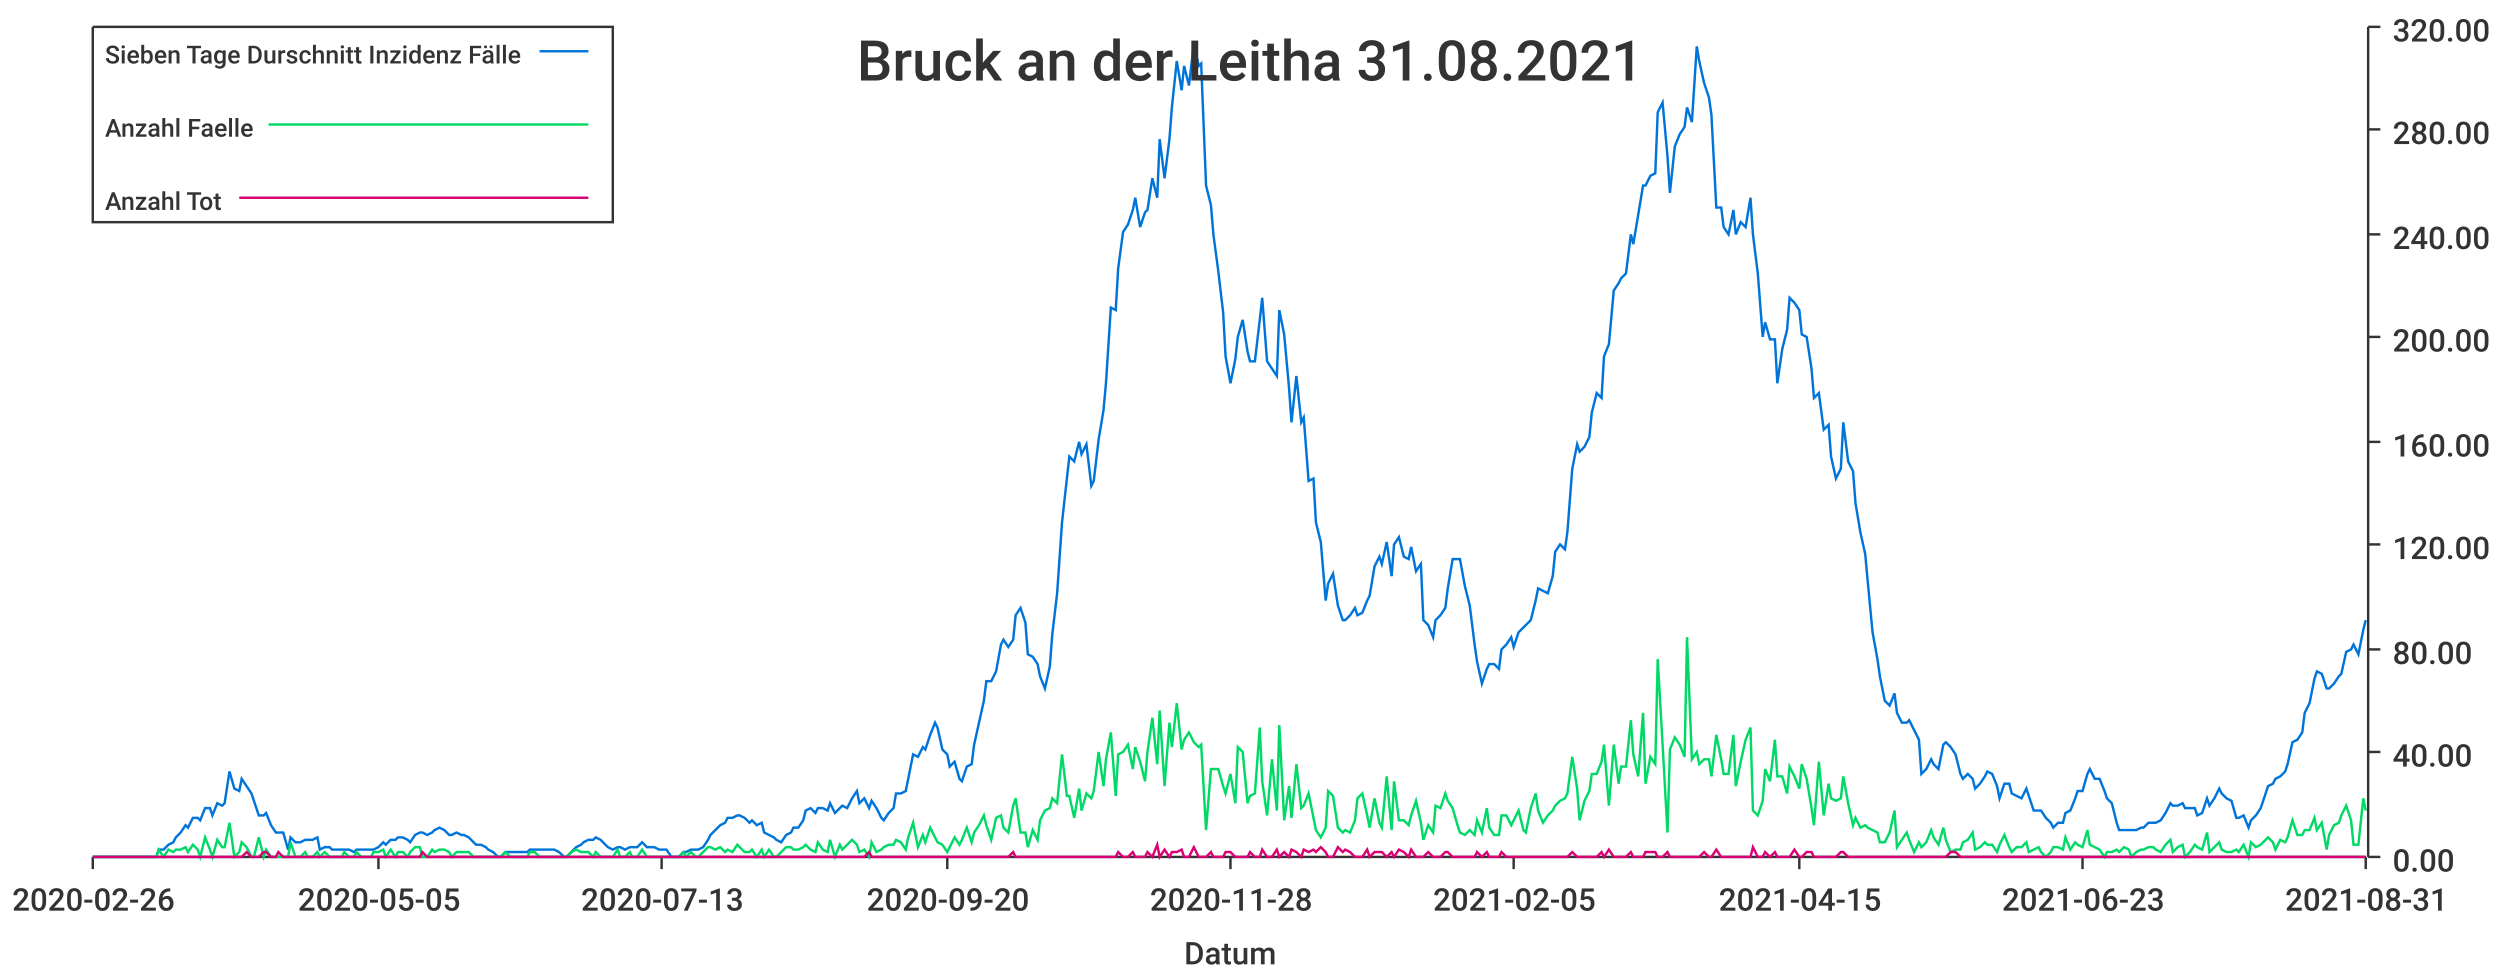
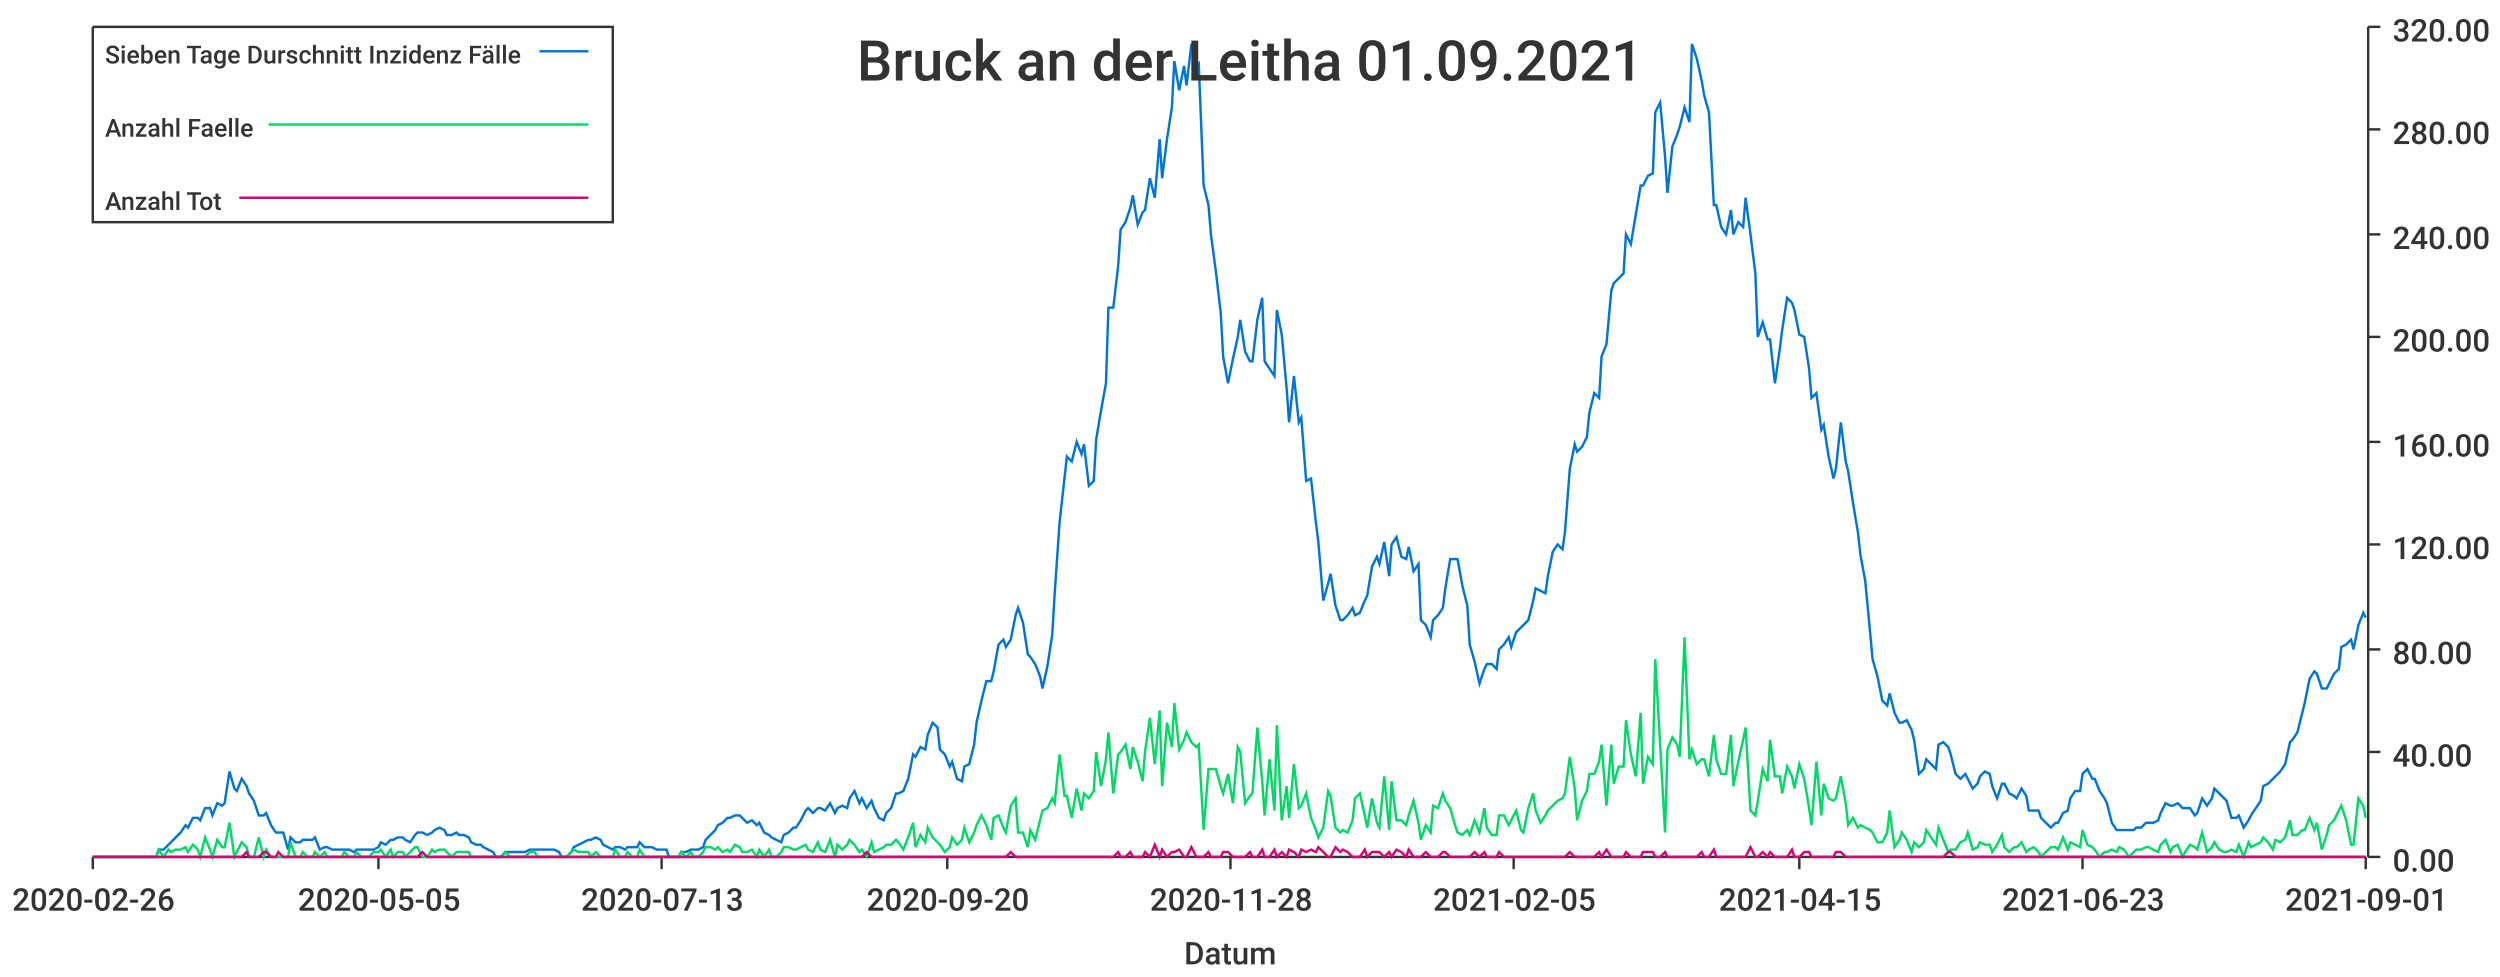
<svg xmlns="http://www.w3.org/2000/svg" width="1024" height="400">\n<path d="M 0 0 L 1024 0 L 1024 400 L 0 400 L 0 0" style="stroke-width:0;stroke:rgba(255,255,255,1.0);fill:rgba(255,255,255,1.0)" />
  <path d="M 38 11 L 969 11 L 969 351 L 38 351 L 38 11" style="stroke-width:0;stroke:rgba(255,255,255,1.0);fill:rgba(255,255,255,1.0)" />
  <path d="M 38 351 L 969 351" style="stroke-width:1;stroke:rgba(51,51,51,1.0);fill:none" />
  <path d="M 38 351 L 38 356" style="stroke-width:1;stroke:rgba(51,51,51,1.0);fill:none" />
  <text x="5" y="373" style="stroke-width:0;stroke:none;fill:rgba(51,51,51,1.0);font-size:12.8px;font-family:'Roboto Medium',sans-serif">2020-02-26</text>
  <path d="M 155 351 L 155 356" style="stroke-width:1;stroke:rgba(51,51,51,1.0);fill:none" />
  <text x="122" y="373" style="stroke-width:0;stroke:none;fill:rgba(51,51,51,1.0);font-size:12.8px;font-family:'Roboto Medium',sans-serif">2020-05-05</text>
  <path d="M 271 351 L 271 356" style="stroke-width:1;stroke:rgba(51,51,51,1.0);fill:none" />
  <text x="238" y="373" style="stroke-width:0;stroke:none;fill:rgba(51,51,51,1.0);font-size:12.8px;font-family:'Roboto Medium',sans-serif">2020-07-13</text>
  <path d="M 388 351 L 388 356" style="stroke-width:1;stroke:rgba(51,51,51,1.0);fill:none" />
  <text x="355" y="373" style="stroke-width:0;stroke:none;fill:rgba(51,51,51,1.0);font-size:12.8px;font-family:'Roboto Medium',sans-serif">2020-09-20</text>
  <path d="M 504 351 L 504 356" style="stroke-width:1;stroke:rgba(51,51,51,1.0);fill:none" />
  <text x="471" y="373" style="stroke-width:0;stroke:none;fill:rgba(51,51,51,1.0);font-size:12.8px;font-family:'Roboto Medium',sans-serif">2020-11-28</text>
  <path d="M 620 351 L 620 356" style="stroke-width:1;stroke:rgba(51,51,51,1.0);fill:none" />
  <text x="587" y="373" style="stroke-width:0;stroke:none;fill:rgba(51,51,51,1.0);font-size:12.8px;font-family:'Roboto Medium',sans-serif">2021-02-05</text>
  <path d="M 737 351 L 737 356" style="stroke-width:1;stroke:rgba(51,51,51,1.0);fill:none" />
  <text x="704" y="373" style="stroke-width:0;stroke:none;fill:rgba(51,51,51,1.0);font-size:12.8px;font-family:'Roboto Medium',sans-serif">2021-04-15</text>
  <path d="M 853 351 L 853 356" style="stroke-width:1;stroke:rgba(51,51,51,1.0);fill:none" />
  <text x="820" y="373" style="stroke-width:0;stroke:none;fill:rgba(51,51,51,1.0);font-size:12.8px;font-family:'Roboto Medium',sans-serif">2021-06-23</text>
  <path d="M 969 351 L 969 356" style="stroke-width:1;stroke:rgba(51,51,51,1.0);fill:none" />
-   <text x="936" y="373" style="stroke-width:0;stroke:none;fill:rgba(51,51,51,1.0);font-size:12.8px;font-family:'Roboto Medium',sans-serif">2021-08-31</text>
+   <text x="936" y="373" style="stroke-width:0;stroke:none;fill:rgba(51,51,51,1.0);font-size:12.8px;font-family:'Roboto Medium',sans-serif">2021-09-01</text>
  <text x="485" y="395" style="stroke-width:0;stroke:none;fill:rgba(51,51,51,1.0);font-size:12.8px;font-family:'Roboto Medium',sans-serif">Datum</text>
  <path d="M 970 351 L 970 11" style="stroke-width:1;stroke:rgba(51,51,51,1.0);fill:none" />
  <path d="M 970 351 L 975 351" style="stroke-width:1;stroke:rgba(51,51,51,1.0);fill:none" />
  <text x="980" y="357" style="stroke-width:0;stroke:none;fill:rgba(51,51,51,1.0);font-size:12.8px;font-family:'Roboto Medium',sans-serif">0.00</text>
  <path d="M 970 308 L 975 308" style="stroke-width:1;stroke:rgba(51,51,51,1.0);fill:none" />
  <text x="980" y="314" style="stroke-width:0;stroke:none;fill:rgba(51,51,51,1.0);font-size:12.8px;font-family:'Roboto Medium',sans-serif">40.00</text>
  <path d="M 970 266 L 975 266" style="stroke-width:1;stroke:rgba(51,51,51,1.0);fill:none" />
  <text x="980" y="272" style="stroke-width:0;stroke:none;fill:rgba(51,51,51,1.0);font-size:12.8px;font-family:'Roboto Medium',sans-serif">80.00</text>
  <path d="M 970 223 L 975 223" style="stroke-width:1;stroke:rgba(51,51,51,1.0);fill:none" />
  <text x="980" y="229" style="stroke-width:0;stroke:none;fill:rgba(51,51,51,1.0);font-size:12.8px;font-family:'Roboto Medium',sans-serif">120.00</text>
  <path d="M 970 181 L 975 181" style="stroke-width:1;stroke:rgba(51,51,51,1.0);fill:none" />
  <text x="980" y="187" style="stroke-width:0;stroke:none;fill:rgba(51,51,51,1.0);font-size:12.8px;font-family:'Roboto Medium',sans-serif">160.00</text>
  <path d="M 970 138 L 975 138" style="stroke-width:1;stroke:rgba(51,51,51,1.0);fill:none" />
  <text x="980" y="144" style="stroke-width:0;stroke:none;fill:rgba(51,51,51,1.0);font-size:12.8px;font-family:'Roboto Medium',sans-serif">200.00</text>
  <path d="M 970 96 L 975 96" style="stroke-width:1;stroke:rgba(51,51,51,1.0);fill:none" />
  <text x="980" y="102" style="stroke-width:0;stroke:none;fill:rgba(51,51,51,1.0);font-size:12.8px;font-family:'Roboto Medium',sans-serif">240.00</text>
  <path d="M 970 53 L 975 53" style="stroke-width:1;stroke:rgba(51,51,51,1.0);fill:none" />
  <text x="980" y="59" style="stroke-width:0;stroke:none;fill:rgba(51,51,51,1.0);font-size:12.8px;font-family:'Roboto Medium',sans-serif">280.00</text>
  <path d="M 970 11 L 975 11" style="stroke-width:1;stroke:rgba(51,51,51,1.0);fill:none" />
  <text x="980" y="17" style="stroke-width:0;stroke:none;fill:rgba(51,51,51,1.0);font-size:12.8px;font-family:'Roboto Medium',sans-serif">320.00</text>
-   <path d="M 38 351 L 40 351 L 42 351 L 44 351 L 45 351 L 47 351 L 49 351 L 50 351 L 52 351 L 54 351 L 55 351 L 57 351 L 59 351 L 60 351 L 62 351 L 64 351 L 65 348 L 67 348 L 69 346 L 71 345 L 72 343 L 74 341 L 76 338 L 77 339 L 79 335 L 81 335 L 82 336 L 84 331 L 86 331 L 87 334 L 89 329 L 91 330 L 92 329 L 94 316 L 96 323 L 98 324 L 99 319 L 101 322 L 103 325 L 104 328 L 106 334 L 108 334 L 109 333 L 111 338 L 113 341 L 114 341 L 116 341 L 118 348 L 119 343 L 121 345 L 123 345 L 125 344 L 126 344 L 128 344 L 130 343 L 131 348 L 133 347 L 135 347 L 136 348 L 138 348 L 140 348 L 141 348 L 143 348 L 145 349 L 146 348 L 148 348 L 150 348 L 152 348 L 153 348 L 155 347 L 157 345 L 158 346 L 160 344 L 162 344 L 163 343 L 165 343 L 167 344 L 168 345 L 170 342 L 172 341 L 173 341 L 175 342 L 177 341 L 178 340 L 180 339 L 182 340 L 184 342 L 185 342 L 187 341 L 189 342 L 190 342 L 192 343 L 194 345 L 195 346 L 197 346 L 199 347 L 200 348 L 202 349 L 204 351 L 205 351 L 207 349 L 209 349 L 211 349 L 212 349 L 214 349 L 216 349 L 217 348 L 219 348 L 221 348 L 222 348 L 224 348 L 226 348 L 227 348 L 229 349 L 231 351 L 232 351 L 234 349 L 236 347 L 238 346 L 239 345 L 241 344 L 243 344 L 244 343 L 246 344 L 248 346 L 249 347 L 251 348 L 253 347 L 254 347 L 256 348 L 258 347 L 259 347 L 261 347 L 263 345 L 265 347 L 266 347 L 268 347 L 270 348 L 271 348 L 273 348 L 275 351 L 276 351 L 278 351 L 280 349 L 281 349 L 283 348 L 285 348 L 286 348 L 288 347 L 290 344 L 291 342 L 293 340 L 295 338 L 297 337 L 298 335 L 300 335 L 302 334 L 303 334 L 305 335 L 307 337 L 308 336 L 310 338 L 312 337 L 313 341 L 315 342 L 317 343 L 318 344 L 320 345 L 322 342 L 324 341 L 325 339 L 327 339 L 329 336 L 330 332 L 332 331 L 334 333 L 335 331 L 337 331 L 339 332 L 340 329 L 342 333 L 344 331 L 345 330 L 347 331 L 349 327 L 351 324 L 352 329 L 354 327 L 356 331 L 357 328 L 359 331 L 361 335 L 362 336 L 364 333 L 366 331 L 367 325 L 369 325 L 371 324 L 372 319 L 374 309 L 376 310 L 378 306 L 379 307 L 381 301 L 383 296 L 384 298 L 386 307 L 388 309 L 389 314 L 391 312 L 393 319 L 394 320 L 396 314 L 398 313 L 399 305 L 401 296 L 403 287 L 404 279 L 406 279 L 408 275 L 410 264 L 411 262 L 413 265 L 415 262 L 416 252 L 418 249 L 420 255 L 421 268 L 423 269 L 425 272 L 426 277 L 428 282 L 430 273 L 431 260 L 433 243 L 435 214 L 437 196 L 438 187 L 440 189 L 442 181 L 443 186 L 445 182 L 447 199 L 448 197 L 450 180 L 452 168 L 453 157 L 455 126 L 457 127 L 458 110 L 460 95 L 462 92 L 464 86 L 465 81 L 467 93 L 469 87 L 470 86 L 472 73 L 474 81 L 475 57 L 477 73 L 479 57 L 480 44 L 482 25 L 484 37 L 485 27 L 487 35 L 489 18 L 491 27 L 492 26 L 494 76 L 496 84 L 497 96 L 499 111 L 501 128 L 502 146 L 504 157 L 506 147 L 507 138 L 509 131 L 511 144 L 512 148 L 514 148 L 516 131 L 517 122 L 519 148 L 521 151 L 523 154 L 524 127 L 526 137 L 528 159 L 529 173 L 531 154 L 533 173 L 534 171 L 536 197 L 538 196 L 539 214 L 541 222 L 543 246 L 544 239 L 546 235 L 548 248 L 550 254 L 551 254 L 553 252 L 555 249 L 556 252 L 558 251 L 560 246 L 561 244 L 563 232 L 565 228 L 566 231 L 568 222 L 570 236 L 571 223 L 573 220 L 575 228 L 577 229 L 578 224 L 580 234 L 582 231 L 583 254 L 585 256 L 587 261 L 588 254 L 590 252 L 592 249 L 593 241 L 595 229 L 597 229 L 598 229 L 600 240 L 602 248 L 604 264 L 605 271 L 607 280 L 609 274 L 610 272 L 612 272 L 614 274 L 615 266 L 617 264 L 619 261 L 620 265 L 622 259 L 624 257 L 625 256 L 627 254 L 629 246 L 630 241 L 632 242 L 634 243 L 636 236 L 637 226 L 639 223 L 641 225 L 642 218 L 644 192 L 646 182 L 647 185 L 649 183 L 651 179 L 652 169 L 654 161 L 656 163 L 657 146 L 659 141 L 661 119 L 663 116 L 664 114 L 666 112 L 668 96 L 669 100 L 671 88 L 673 76 L 674 76 L 676 72 L 678 71 L 679 46 L 681 42 L 683 64 L 684 79 L 686 60 L 688 55 L 690 52 L 691 44 L 693 50 L 695 19 L 696 25 L 698 34 L 700 40 L 701 47 L 703 85 L 705 85 L 706 93 L 708 96 L 710 86 L 711 96 L 713 91 L 715 93 L 717 81 L 718 96 L 720 112 L 722 138 L 723 132 L 725 139 L 727 139 L 728 157 L 730 143 L 732 135 L 733 122 L 735 124 L 737 127 L 738 137 L 740 138 L 742 151 L 743 163 L 745 161 L 747 176 L 749 174 L 750 187 L 752 196 L 754 192 L 755 173 L 757 189 L 759 193 L 760 206 L 762 218 L 764 227 L 765 238 L 767 259 L 769 270 L 770 277 L 772 287 L 774 289 L 776 284 L 777 292 L 779 296 L 781 296 L 782 295 L 784 299 L 786 303 L 787 317 L 789 315 L 791 311 L 792 313 L 794 315 L 796 305 L 797 304 L 799 306 L 801 309 L 803 317 L 804 319 L 806 317 L 808 319 L 809 323 L 811 321 L 813 318 L 814 316 L 816 317 L 818 322 L 819 327 L 821 321 L 823 321 L 824 325 L 826 326 L 828 327 L 830 323 L 831 326 L 833 332 L 835 332 L 836 332 L 838 335 L 840 337 L 841 339 L 843 337 L 845 337 L 846 333 L 848 332 L 850 327 L 851 324 L 853 324 L 855 317 L 856 315 L 858 319 L 860 319 L 862 324 L 863 327 L 865 329 L 867 337 L 868 340 L 870 340 L 872 340 L 873 340 L 875 340 L 877 339 L 878 339 L 880 337 L 882 337 L 883 337 L 885 336 L 887 333 L 889 329 L 890 330 L 892 330 L 894 329 L 895 331 L 897 331 L 899 331 L 900 334 L 902 333 L 904 327 L 905 330 L 907 327 L 909 323 L 910 325 L 912 327 L 914 328 L 916 335 L 917 335 L 919 334 L 921 339 L 922 336 L 924 334 L 926 331 L 927 328 L 929 322 L 931 321 L 932 319 L 934 318 L 936 316 L 937 313 L 939 304 L 941 303 L 943 300 L 944 292 L 946 288 L 948 278 L 949 275 L 951 276 L 953 282 L 954 282 L 956 280 L 958 277 L 959 276 L 961 267 L 963 266 L 964 264 L 966 268 L 968 258 L 969 254" style="stroke-width:1;stroke:rgba(0,116,217,1.0);fill:none" />
-   <path d="M 38 351 L 40 351 L 42 351 L 44 351 L 45 351 L 47 351 L 49 351 L 50 351 L 52 351 L 54 351 L 55 351 L 57 351 L 59 351 L 60 351 L 62 351 L 64 351 L 65 348 L 67 351 L 69 348 L 71 349 L 72 348 L 74 348 L 76 347 L 77 349 L 79 346 L 81 348 L 82 351 L 84 343 L 86 348 L 87 351 L 89 344 L 91 347 L 92 347 L 94 337 L 96 351 L 98 349 L 99 345 L 101 347 L 103 351 L 104 351 L 106 343 L 108 351 L 109 348 L 111 351 L 113 351 L 114 351 L 116 351 L 118 351 L 119 345 L 121 351 L 123 351 L 125 349 L 126 351 L 128 351 L 130 349 L 131 351 L 133 349 L 135 351 L 136 351 L 138 351 L 140 351 L 141 349 L 143 351 L 145 351 L 146 349 L 148 351 L 150 351 L 152 351 L 153 349 L 155 349 L 157 348 L 158 351 L 160 348 L 162 351 L 163 349 L 165 349 L 167 351 L 168 349 L 170 347 L 172 347 L 173 351 L 175 351 L 177 348 L 178 349 L 180 348 L 182 348 L 184 349 L 185 351 L 187 349 L 189 349 L 190 349 L 192 349 L 194 351 L 195 351 L 197 351 L 199 351 L 200 351 L 202 351 L 204 351 L 205 351 L 207 349 L 209 351 L 211 351 L 212 351 L 214 351 L 216 351 L 217 349 L 219 349 L 221 351 L 222 351 L 224 351 L 226 351 L 227 351 L 229 351 L 231 351 L 232 351 L 234 349 L 236 348 L 238 349 L 239 349 L 241 349 L 243 351 L 244 349 L 246 351 L 248 351 L 249 351 L 251 351 L 253 348 L 254 351 L 256 351 L 258 349 L 259 351 L 261 351 L 263 348 L 265 351 L 266 351 L 268 351 L 270 351 L 271 351 L 273 351 L 275 351 L 276 351 L 278 351 L 280 349 L 281 351 L 283 349 L 285 351 L 286 351 L 288 349 L 290 347 L 291 347 L 293 348 L 295 347 L 297 349 L 298 348 L 300 349 L 302 346 L 303 347 L 305 349 L 307 349 L 308 348 L 310 351 L 312 348 L 313 351 L 315 348 L 317 351 L 318 351 L 320 349 L 322 347 L 324 347 L 325 348 L 327 348 L 329 347 L 330 346 L 332 348 L 334 349 L 335 345 L 337 348 L 339 349 L 340 344 L 342 351 L 344 346 L 345 348 L 347 346 L 349 344 L 351 346 L 352 349 L 354 348 L 356 351 L 357 345 L 359 349 L 361 348 L 362 347 L 364 346 L 366 346 L 367 344 L 369 345 L 371 348 L 372 343 L 374 337 L 376 347 L 378 342 L 379 345 L 381 339 L 383 343 L 384 345 L 386 346 L 388 349 L 389 347 L 391 343 L 393 346 L 394 344 L 396 339 L 398 345 L 399 341 L 401 338 L 403 334 L 404 338 L 406 344 L 408 335 L 410 334 L 411 339 L 413 341 L 415 330 L 416 327 L 418 341 L 420 341 L 421 347 L 423 340 L 425 344 L 426 336 L 428 332 L 430 331 L 431 327 L 433 329 L 435 309 L 437 326 L 438 326 L 440 335 L 442 323 L 443 332 L 445 325 L 447 327 L 448 324 L 450 308 L 452 322 L 453 311 L 455 300 L 457 326 L 458 309 L 460 308 L 462 305 L 464 315 L 465 306 L 467 312 L 469 320 L 470 308 L 472 294 L 474 313 L 475 291 L 477 322 L 479 296 L 480 306 L 482 288 L 484 307 L 485 303 L 487 300 L 489 304 L 491 306 L 492 305 L 494 340 L 496 315 L 497 315 L 499 315 L 501 322 L 502 325 L 504 317 L 506 329 L 507 306 L 509 308 L 511 329 L 512 326 L 514 325 L 516 298 L 517 320 L 519 334 L 521 311 L 523 332 L 524 297 L 526 336 L 528 322 L 529 335 L 531 313 L 533 331 L 534 330 L 536 325 L 538 335 L 539 340 L 541 343 L 543 339 L 544 324 L 546 326 L 548 339 L 550 341 L 551 340 L 553 341 L 555 336 L 556 327 L 558 325 L 560 334 L 561 339 L 563 327 L 565 337 L 566 339 L 568 318 L 570 340 L 571 320 L 573 336 L 575 336 L 577 338 L 578 334 L 580 328 L 582 337 L 583 344 L 585 338 L 587 341 L 588 330 L 590 331 L 592 325 L 593 328 L 595 331 L 597 338 L 598 341 L 600 342 L 602 340 L 604 342 L 605 336 L 607 341 L 609 331 L 610 339 L 612 342 L 614 342 L 615 334 L 617 334 L 619 338 L 620 336 L 622 332 L 624 340 L 625 341 L 627 331 L 629 325 L 630 332 L 632 337 L 634 334 L 636 332 L 637 330 L 639 328 L 641 327 L 642 325 L 644 310 L 646 323 L 647 336 L 649 328 L 651 324 L 652 317 L 654 317 L 656 312 L 657 305 L 659 330 L 661 305 L 663 321 L 664 314 L 666 314 L 668 295 L 669 309 L 671 318 L 673 292 L 674 321 L 676 310 L 678 313 L 679 270 L 681 305 L 683 341 L 684 307 L 686 302 L 688 305 L 690 310 L 691 261 L 693 311 L 695 308 L 696 313 L 698 311 L 700 311 L 701 318 L 703 301 L 705 311 L 706 317 L 708 317 L 710 301 L 711 322 L 713 312 L 715 303 L 717 298 L 718 332 L 720 334 L 722 328 L 723 315 L 725 320 L 727 303 L 728 318 L 730 318 L 732 325 L 733 314 L 735 318 L 737 323 L 738 313 L 740 319 L 742 331 L 743 338 L 745 312 L 747 334 L 749 321 L 750 327 L 752 328 L 754 327 L 755 318 L 757 329 L 759 338 L 760 335 L 762 339 L 764 338 L 765 339 L 767 340 L 769 341 L 770 345 L 772 345 L 774 341 L 776 332 L 777 347 L 779 344 L 781 341 L 782 344 L 784 349 L 786 345 L 787 347 L 789 345 L 791 340 L 792 343 L 794 346 L 796 339 L 797 344 L 799 349 L 801 348 L 803 348 L 804 345 L 806 344 L 808 341 L 809 348 L 811 347 L 813 345 L 814 346 L 816 346 L 818 349 L 819 346 L 821 342 L 823 347 L 824 349 L 826 347 L 828 347 L 830 345 L 831 349 L 833 348 L 835 347 L 836 349 L 838 351 L 840 349 L 841 347 L 843 347 L 845 348 L 846 343 L 848 348 L 850 345 L 851 346 L 853 347 L 855 340 L 856 346 L 858 347 L 860 348 L 862 351 L 863 349 L 865 349 L 867 348 L 868 349 L 870 347 L 872 348 L 873 351 L 875 349 L 877 348 L 878 348 L 880 347 L 882 347 L 883 348 L 885 349 L 887 346 L 889 344 L 890 349 L 892 347 L 894 346 L 895 351 L 897 349 L 899 346 L 900 347 L 902 348 L 904 341 L 905 349 L 907 347 L 909 345 L 910 348 L 912 349 L 914 349 L 916 348 L 917 349 L 919 346 L 921 351 L 922 345 L 924 347 L 926 346 L 927 345 L 929 343 L 931 345 L 932 348 L 934 344 L 936 345 L 937 343 L 939 336 L 941 342 L 943 342 L 944 340 L 946 340 L 948 335 L 949 340 L 951 337 L 953 348 L 954 342 L 956 338 L 958 337 L 959 334 L 961 330 L 963 336 L 964 346 L 966 346 L 968 327 L 969 332" style="stroke-width:1;stroke:rgba(0,217,101,1.0);fill:none" />
-   <path d="M 38 351 L 40 351 L 42 351 L 44 351 L 45 351 L 47 351 L 49 351 L 50 351 L 52 351 L 54 351 L 55 351 L 57 351 L 59 351 L 60 351 L 62 351 L 64 351 L 65 351 L 67 351 L 69 351 L 71 351 L 72 351 L 74 351 L 76 351 L 77 351 L 79 351 L 81 351 L 82 351 L 84 351 L 86 351 L 87 351 L 89 351 L 91 351 L 92 351 L 94 351 L 96 351 L 98 351 L 99 351 L 101 349 L 103 351 L 104 351 L 106 351 L 108 349 L 109 349 L 111 351 L 113 351 L 114 349 L 116 351 L 118 351 L 119 351 L 121 351 L 123 351 L 125 351 L 126 351 L 128 351 L 130 351 L 131 351 L 133 351 L 135 351 L 136 351 L 138 351 L 140 351 L 141 351 L 143 351 L 145 351 L 146 351 L 148 351 L 150 351 L 152 351 L 153 351 L 155 351 L 157 351 L 158 351 L 160 351 L 162 351 L 163 351 L 165 351 L 167 351 L 168 351 L 170 351 L 172 351 L 173 349 L 175 351 L 177 351 L 178 351 L 180 351 L 182 351 L 184 351 L 185 351 L 187 351 L 189 351 L 190 351 L 192 351 L 194 351 L 195 351 L 197 351 L 199 351 L 200 351 L 202 351 L 204 351 L 205 351 L 207 351 L 209 351 L 211 351 L 212 351 L 214 351 L 216 351 L 217 351 L 219 351 L 221 351 L 222 351 L 224 351 L 226 351 L 227 351 L 229 351 L 231 351 L 232 351 L 234 351 L 236 351 L 238 351 L 239 351 L 241 351 L 243 351 L 244 351 L 246 351 L 248 351 L 249 351 L 251 351 L 253 351 L 254 351 L 256 351 L 258 351 L 259 351 L 261 351 L 263 351 L 265 351 L 266 351 L 268 351 L 270 351 L 271 351 L 273 351 L 275 351 L 276 351 L 278 351 L 280 351 L 281 351 L 283 351 L 285 351 L 286 351 L 288 351 L 290 351 L 291 351 L 293 351 L 295 351 L 297 351 L 298 351 L 300 351 L 302 351 L 303 351 L 305 351 L 307 351 L 308 351 L 310 351 L 312 351 L 313 351 L 315 351 L 317 351 L 318 351 L 320 351 L 322 351 L 324 351 L 325 351 L 327 351 L 329 351 L 330 351 L 332 351 L 334 351 L 335 351 L 337 351 L 339 351 L 340 351 L 342 351 L 344 351 L 345 351 L 347 351 L 349 351 L 351 351 L 352 351 L 354 351 L 356 349 L 357 351 L 359 351 L 361 351 L 362 351 L 364 351 L 366 351 L 367 351 L 369 351 L 371 351 L 372 351 L 374 351 L 376 351 L 378 351 L 379 351 L 381 351 L 383 351 L 384 351 L 386 351 L 388 351 L 389 351 L 391 351 L 393 351 L 394 351 L 396 351 L 398 351 L 399 351 L 401 351 L 403 351 L 404 351 L 406 351 L 408 351 L 410 351 L 411 351 L 413 351 L 415 349 L 416 351 L 418 351 L 420 351 L 421 351 L 423 351 L 425 351 L 426 351 L 428 351 L 430 351 L 431 351 L 433 351 L 435 351 L 437 351 L 438 351 L 440 351 L 442 351 L 443 351 L 445 351 L 447 351 L 448 351 L 450 351 L 452 351 L 453 351 L 455 351 L 457 351 L 458 349 L 460 351 L 462 351 L 464 349 L 465 351 L 467 351 L 469 351 L 470 349 L 472 351 L 474 346 L 475 351 L 477 348 L 479 351 L 480 349 L 482 349 L 484 348 L 485 351 L 487 351 L 489 347 L 491 351 L 492 351 L 494 351 L 496 349 L 497 351 L 499 351 L 501 351 L 502 349 L 504 349 L 506 351 L 507 351 L 509 351 L 511 351 L 512 349 L 514 351 L 516 351 L 517 348 L 519 351 L 521 351 L 523 348 L 524 351 L 526 349 L 528 351 L 529 348 L 531 349 L 533 351 L 534 348 L 536 349 L 538 348 L 539 349 L 541 347 L 543 349 L 544 351 L 546 351 L 548 347 L 550 349 L 551 348 L 553 349 L 555 351 L 556 351 L 558 351 L 560 348 L 561 351 L 563 349 L 565 349 L 566 349 L 568 351 L 570 349 L 571 351 L 573 348 L 575 349 L 577 351 L 578 348 L 580 351 L 582 351 L 583 351 L 585 349 L 587 351 L 588 351 L 590 351 L 592 349 L 593 349 L 595 351 L 597 351 L 598 351 L 600 351 L 602 351 L 604 351 L 605 349 L 607 351 L 609 349 L 610 351 L 612 351 L 614 351 L 615 349 L 617 351 L 619 351 L 620 351 L 622 351 L 624 351 L 625 351 L 627 351 L 629 351 L 630 351 L 632 351 L 634 351 L 636 351 L 637 351 L 639 351 L 641 351 L 642 351 L 644 349 L 646 351 L 647 351 L 649 351 L 651 351 L 652 351 L 654 351 L 656 349 L 657 351 L 659 348 L 661 351 L 663 351 L 664 351 L 666 351 L 668 349 L 669 351 L 671 351 L 673 351 L 674 349 L 676 349 L 678 349 L 679 351 L 681 351 L 683 349 L 684 351 L 686 351 L 688 351 L 690 351 L 691 351 L 693 351 L 695 351 L 696 351 L 698 349 L 700 351 L 701 351 L 703 348 L 705 351 L 706 351 L 708 351 L 710 351 L 711 351 L 713 351 L 715 351 L 717 351 L 718 347 L 720 351 L 722 351 L 723 349 L 725 351 L 727 349 L 728 351 L 730 351 L 732 351 L 733 351 L 735 348 L 737 351 L 738 351 L 740 349 L 742 349 L 743 351 L 745 351 L 747 351 L 749 351 L 750 351 L 752 351 L 754 349 L 755 349 L 757 351 L 759 351 L 760 351 L 762 351 L 764 351 L 765 351 L 767 351 L 769 351 L 770 351 L 772 351 L 774 351 L 776 351 L 777 351 L 779 351 L 781 351 L 782 351 L 784 351 L 786 351 L 787 351 L 789 351 L 791 351 L 792 351 L 794 351 L 796 351 L 797 351 L 799 349 L 801 349 L 803 351 L 804 351 L 806 351 L 808 351 L 809 351 L 811 351 L 813 351 L 814 351 L 816 351 L 818 351 L 819 351 L 821 351 L 823 351 L 824 351 L 826 351 L 828 351 L 830 351 L 831 351 L 833 351 L 835 351 L 836 351 L 838 351 L 840 351 L 841 351 L 843 351 L 845 351 L 846 351 L 848 351 L 850 351 L 851 351 L 853 351 L 855 351 L 856 351 L 858 351 L 860 351 L 862 351 L 863 351 L 865 351 L 867 351 L 868 351 L 870 351 L 872 351 L 873 351 L 875 351 L 877 351 L 878 351 L 880 351 L 882 351 L 883 351 L 885 351 L 887 351 L 889 351 L 890 351 L 892 351 L 894 351 L 895 351 L 897 351 L 899 351 L 900 351 L 902 351 L 904 351 L 905 351 L 907 351 L 909 351 L 910 351 L 912 351 L 914 351 L 916 351 L 917 351 L 919 351 L 921 351 L 922 351 L 924 351 L 926 351 L 927 351 L 929 351 L 931 351 L 932 351 L 934 351 L 936 351 L 937 351 L 939 351 L 941 351 L 943 351 L 944 351 L 946 351 L 948 351 L 949 351 L 951 351 L 953 351 L 954 351 L 956 351 L 958 351 L 959 351 L 961 351 L 963 351 L 964 351 L 966 351 L 968 351 L 969 351" style="stroke-width:1;stroke:rgba(217,0,116,1.0);fill:none" />
-   <text x="351" y="33" style="stroke-width:0;stroke:none;fill:rgba(51,51,51,1.0);font-size:23.0px;font-family:'Roboto Medium',sans-serif">Bruck an der Leitha 31.08.2021</text>
+   <path d="M 38 351 L 40 351 L 42 351 L 44 351 L 45 351 L 47 351 L 49 351 L 50 351 L 52 351 L 54 351 L 55 351 L 57 351 L 59 351 L 60 351 L 62 351 L 64 351 L 65 348 L 67 348 L 69 346 L 70 345 L 72 343 L 74 341 L 76 338 L 77 339 L 79 335 L 81 335 L 82 336 L 84 331 L 86 331 L 87 334 L 89 329 L 91 330 L 92 329 L 94 316 L 96 323 L 97 324 L 99 319 L 101 322 L 102 325 L 104 328 L 106 334 L 108 334 L 109 333 L 111 338 L 113 341 L 114 341 L 116 341 L 118 348 L 119 343 L 121 345 L 123 345 L 124 344 L 126 344 L 128 344 L 129 343 L 131 348 L 133 347 L 134 347 L 136 348 L 138 348 L 140 348 L 141 348 L 143 348 L 145 349 L 146 348 L 148 348 L 150 348 L 151 348 L 153 348 L 155 347 L 156 345 L 158 346 L 160 344 L 161 344 L 163 343 L 165 343 L 166 344 L 168 345 L 170 342 L 171 341 L 173 341 L 175 342 L 177 341 L 178 340 L 180 339 L 182 340 L 183 342 L 185 342 L 187 341 L 188 342 L 190 342 L 192 343 L 193 345 L 195 346 L 197 346 L 198 347 L 200 348 L 202 349 L 203 351 L 205 351 L 207 349 L 209 349 L 210 349 L 212 349 L 214 349 L 215 349 L 217 348 L 219 348 L 220 348 L 222 348 L 224 348 L 225 348 L 227 348 L 229 349 L 230 351 L 232 351 L 234 349 L 235 347 L 237 346 L 239 345 L 241 344 L 242 344 L 244 343 L 246 344 L 247 346 L 249 347 L 251 348 L 252 347 L 254 347 L 256 348 L 257 347 L 259 347 L 261 347 L 262 345 L 264 347 L 266 347 L 267 347 L 269 348 L 271 348 L 273 348 L 274 351 L 276 351 L 278 351 L 279 349 L 281 349 L 283 348 L 284 348 L 286 348 L 288 347 L 289 344 L 291 342 L 293 340 L 294 338 L 296 337 L 298 335 L 299 335 L 301 334 L 303 334 L 304 335 L 306 337 L 308 336 L 310 338 L 311 337 L 313 341 L 315 342 L 316 343 L 318 344 L 320 345 L 321 342 L 323 341 L 325 339 L 326 339 L 328 336 L 330 332 L 331 331 L 333 333 L 335 331 L 336 331 L 338 332 L 340 329 L 342 333 L 343 331 L 345 330 L 347 331 L 348 327 L 350 324 L 352 329 L 353 327 L 355 331 L 357 328 L 358 331 L 360 335 L 362 336 L 363 333 L 365 331 L 367 325 L 368 325 L 370 324 L 372 319 L 374 309 L 375 310 L 377 306 L 379 307 L 380 301 L 382 296 L 384 298 L 385 307 L 387 309 L 389 314 L 390 312 L 392 319 L 394 320 L 395 314 L 397 313 L 399 305 L 400 296 L 402 287 L 404 279 L 406 279 L 407 275 L 409 264 L 411 262 L 412 265 L 414 262 L 416 252 L 417 249 L 419 255 L 421 268 L 422 269 L 424 272 L 426 277 L 427 282 L 429 273 L 431 260 L 432 243 L 434 214 L 436 196 L 437 187 L 439 189 L 441 181 L 443 186 L 444 182 L 446 199 L 448 197 L 449 180 L 451 168 L 453 157 L 454 126 L 456 126 L 458 109 L 459 94 L 461 91 L 463 85 L 464 80 L 466 92 L 468 87 L 469 86 L 471 73 L 473 81 L 475 57 L 476 73 L 478 57 L 480 44 L 481 25 L 483 37 L 485 27 L 486 35 L 488 18 L 490 27 L 491 26 L 493 76 L 495 84 L 496 96 L 498 111 L 500 128 L 501 146 L 503 157 L 505 147 L 507 138 L 508 131 L 510 144 L 512 148 L 513 148 L 515 131 L 517 122 L 518 148 L 520 151 L 522 154 L 523 127 L 525 137 L 527 159 L 528 173 L 530 154 L 532 173 L 533 171 L 535 197 L 537 196 L 539 214 L 540 222 L 542 246 L 544 239 L 545 235 L 547 248 L 549 254 L 550 254 L 552 252 L 554 249 L 555 252 L 557 251 L 559 246 L 560 244 L 562 232 L 564 228 L 565 231 L 567 222 L 569 236 L 570 223 L 572 220 L 574 228 L 576 229 L 577 224 L 579 234 L 581 231 L 582 254 L 584 256 L 586 261 L 587 254 L 589 252 L 591 249 L 592 241 L 594 229 L 596 229 L 597 229 L 599 240 L 601 248 L 602 264 L 604 271 L 606 280 L 608 274 L 609 272 L 611 272 L 613 274 L 614 266 L 616 264 L 618 261 L 619 265 L 621 259 L 623 257 L 624 256 L 626 254 L 628 246 L 629 241 L 631 242 L 633 243 L 634 236 L 636 226 L 638 223 L 640 225 L 641 218 L 643 192 L 645 182 L 646 185 L 648 183 L 650 179 L 651 169 L 653 161 L 655 163 L 656 146 L 658 141 L 660 119 L 661 116 L 663 114 L 665 112 L 666 96 L 668 100 L 670 88 L 672 76 L 673 76 L 675 72 L 677 71 L 678 46 L 680 42 L 682 64 L 683 79 L 685 60 L 687 55 L 688 52 L 690 44 L 692 50 L 693 18 L 695 24 L 697 33 L 698 39 L 700 46 L 702 84 L 703 84 L 705 93 L 707 96 L 709 86 L 710 96 L 712 91 L 714 93 L 715 81 L 717 96 L 719 112 L 720 138 L 722 132 L 724 139 L 725 139 L 727 157 L 729 143 L 730 135 L 732 122 L 734 124 L 735 127 L 737 137 L 739 138 L 741 151 L 742 163 L 744 161 L 746 176 L 747 174 L 749 187 L 751 196 L 752 192 L 754 173 L 756 189 L 757 193 L 759 206 L 761 218 L 762 227 L 764 238 L 766 259 L 767 270 L 769 277 L 771 287 L 773 289 L 774 284 L 776 292 L 778 296 L 779 296 L 781 295 L 783 299 L 784 303 L 786 317 L 788 315 L 789 311 L 791 313 L 793 315 L 794 305 L 796 304 L 798 306 L 799 309 L 801 317 L 803 319 L 805 317 L 806 319 L 808 323 L 810 321 L 811 318 L 813 316 L 815 317 L 816 322 L 818 327 L 820 321 L 821 321 L 823 325 L 825 326 L 826 327 L 828 323 L 830 326 L 831 332 L 833 332 L 835 332 L 836 335 L 838 337 L 840 339 L 842 337 L 843 337 L 845 333 L 847 332 L 848 327 L 850 324 L 852 324 L 853 317 L 855 315 L 857 319 L 858 319 L 860 324 L 862 327 L 863 329 L 865 337 L 867 340 L 868 340 L 870 340 L 872 340 L 874 340 L 875 339 L 877 339 L 879 337 L 880 337 L 882 337 L 884 336 L 885 333 L 887 329 L 889 330 L 890 330 L 892 329 L 894 331 L 895 331 L 897 331 L 899 334 L 900 333 L 902 327 L 904 330 L 906 327 L 907 323 L 909 325 L 911 327 L 912 328 L 914 335 L 916 335 L 917 334 L 919 339 L 921 336 L 922 334 L 924 331 L 926 328 L 927 322 L 929 321 L 931 319 L 932 318 L 934 316 L 936 313 L 938 304 L 939 303 L 941 300 L 943 292 L 944 288 L 946 278 L 948 275 L 949 276 L 951 282 L 953 282 L 954 280 L 956 276 L 958 274 L 959 265 L 961 264 L 963 262 L 964 266 L 966 256 L 968 251 L 969 253" style="stroke-width:1;stroke:rgba(0,116,217,1.0);fill:none" />
+   <path d="M 38 351 L 40 351 L 42 351 L 44 351 L 45 351 L 47 351 L 49 351 L 50 351 L 52 351 L 54 351 L 55 351 L 57 351 L 59 351 L 60 351 L 62 351 L 64 351 L 65 348 L 67 351 L 69 348 L 70 349 L 72 348 L 74 348 L 76 347 L 77 349 L 79 346 L 81 348 L 82 351 L 84 343 L 86 348 L 87 351 L 89 344 L 91 347 L 92 347 L 94 337 L 96 351 L 97 349 L 99 345 L 101 347 L 102 351 L 104 351 L 106 343 L 108 351 L 109 348 L 111 351 L 113 351 L 114 351 L 116 351 L 118 351 L 119 345 L 121 351 L 123 351 L 124 349 L 126 351 L 128 351 L 129 349 L 131 351 L 133 349 L 134 351 L 136 351 L 138 351 L 140 351 L 141 349 L 143 351 L 145 351 L 146 349 L 148 351 L 150 351 L 151 351 L 153 349 L 155 349 L 156 348 L 158 351 L 160 348 L 161 351 L 163 349 L 165 349 L 166 351 L 168 349 L 170 347 L 171 347 L 173 351 L 175 351 L 177 348 L 178 349 L 180 348 L 182 348 L 183 349 L 185 351 L 187 349 L 188 349 L 190 349 L 192 349 L 193 351 L 195 351 L 197 351 L 198 351 L 200 351 L 202 351 L 203 351 L 205 351 L 207 349 L 209 351 L 210 351 L 212 351 L 214 351 L 215 351 L 217 349 L 219 349 L 220 351 L 222 351 L 224 351 L 225 351 L 227 351 L 229 351 L 230 351 L 232 351 L 234 349 L 235 348 L 237 349 L 239 349 L 241 349 L 242 351 L 244 349 L 246 351 L 247 351 L 249 351 L 251 351 L 252 348 L 254 351 L 256 351 L 257 349 L 259 351 L 261 351 L 262 348 L 264 351 L 266 351 L 267 351 L 269 351 L 271 351 L 273 351 L 274 351 L 276 351 L 278 351 L 279 349 L 281 351 L 283 349 L 284 351 L 286 351 L 288 349 L 289 347 L 291 347 L 293 348 L 294 347 L 296 349 L 298 348 L 299 349 L 301 346 L 303 347 L 304 349 L 306 349 L 308 348 L 310 351 L 311 348 L 313 351 L 315 348 L 316 351 L 318 351 L 320 349 L 321 347 L 323 347 L 325 348 L 326 348 L 328 347 L 330 346 L 331 348 L 333 349 L 335 345 L 336 348 L 338 349 L 340 344 L 342 351 L 343 346 L 345 348 L 347 346 L 348 344 L 350 346 L 352 349 L 353 348 L 355 351 L 357 345 L 358 349 L 360 348 L 362 347 L 363 346 L 365 346 L 367 344 L 368 345 L 370 348 L 372 343 L 374 337 L 375 347 L 377 342 L 379 345 L 380 339 L 382 343 L 384 345 L 385 346 L 387 349 L 389 347 L 390 343 L 392 346 L 394 344 L 395 339 L 397 345 L 399 341 L 400 338 L 402 334 L 404 338 L 406 344 L 407 335 L 409 334 L 411 339 L 412 341 L 414 330 L 416 327 L 417 341 L 419 341 L 421 347 L 422 340 L 424 344 L 426 336 L 427 332 L 429 331 L 431 327 L 432 329 L 434 309 L 436 326 L 437 326 L 439 335 L 441 323 L 443 332 L 444 325 L 446 327 L 448 324 L 449 308 L 451 322 L 453 311 L 454 300 L 456 325 L 458 309 L 459 308 L 461 305 L 463 315 L 464 306 L 466 312 L 468 320 L 469 308 L 471 294 L 473 313 L 475 291 L 476 322 L 478 296 L 480 306 L 481 288 L 483 307 L 485 303 L 486 300 L 488 304 L 490 306 L 491 305 L 493 340 L 495 315 L 496 315 L 498 315 L 500 322 L 501 325 L 503 317 L 505 329 L 507 306 L 508 308 L 510 329 L 512 326 L 513 325 L 515 298 L 517 320 L 518 334 L 520 311 L 522 332 L 523 297 L 525 336 L 527 322 L 528 335 L 530 313 L 532 331 L 533 330 L 535 325 L 537 335 L 539 340 L 540 343 L 542 339 L 544 324 L 545 326 L 547 339 L 549 341 L 550 340 L 552 341 L 554 336 L 555 327 L 557 325 L 559 334 L 560 339 L 562 327 L 564 337 L 565 339 L 567 318 L 569 340 L 570 320 L 572 336 L 574 336 L 576 338 L 577 334 L 579 328 L 581 337 L 582 344 L 584 338 L 586 341 L 587 330 L 589 331 L 591 325 L 592 328 L 594 331 L 596 338 L 597 341 L 599 342 L 601 340 L 602 342 L 604 336 L 606 341 L 608 331 L 609 339 L 611 342 L 613 342 L 614 334 L 616 334 L 618 338 L 619 336 L 621 332 L 623 340 L 624 341 L 626 331 L 628 325 L 629 332 L 631 337 L 633 334 L 634 332 L 636 330 L 638 328 L 640 327 L 641 325 L 643 310 L 645 323 L 646 336 L 648 328 L 650 324 L 651 317 L 653 317 L 655 312 L 656 305 L 658 330 L 660 305 L 661 321 L 663 314 L 665 314 L 666 295 L 668 309 L 670 318 L 672 292 L 673 321 L 675 310 L 677 313 L 678 270 L 680 305 L 682 341 L 683 307 L 685 302 L 687 305 L 688 310 L 690 261 L 692 311 L 693 307 L 695 313 L 697 311 L 698 311 L 700 318 L 702 301 L 703 311 L 705 317 L 707 317 L 709 301 L 710 322 L 712 312 L 714 303 L 715 298 L 717 332 L 719 334 L 720 328 L 722 315 L 724 320 L 725 303 L 727 318 L 729 318 L 730 325 L 732 314 L 734 318 L 735 323 L 737 313 L 739 319 L 741 331 L 742 338 L 744 312 L 746 334 L 747 321 L 749 327 L 751 328 L 752 327 L 754 318 L 756 329 L 757 338 L 759 335 L 761 339 L 762 338 L 764 339 L 766 340 L 767 341 L 769 345 L 771 345 L 773 341 L 774 332 L 776 347 L 778 344 L 779 341 L 781 344 L 783 349 L 784 345 L 786 347 L 788 345 L 789 340 L 791 343 L 793 346 L 794 339 L 796 344 L 798 349 L 799 348 L 801 348 L 803 345 L 805 344 L 806 341 L 808 348 L 810 347 L 811 345 L 813 346 L 815 346 L 816 349 L 818 346 L 820 342 L 821 347 L 823 349 L 825 347 L 826 347 L 828 345 L 830 349 L 831 348 L 833 347 L 835 349 L 836 351 L 838 349 L 840 347 L 842 347 L 843 348 L 845 343 L 847 348 L 848 345 L 850 346 L 852 347 L 853 340 L 855 346 L 857 347 L 858 348 L 860 351 L 862 349 L 863 349 L 865 348 L 867 349 L 868 347 L 870 348 L 872 351 L 874 349 L 875 348 L 877 348 L 879 347 L 880 347 L 882 348 L 884 349 L 885 346 L 887 344 L 889 349 L 890 347 L 892 346 L 894 351 L 895 349 L 897 346 L 899 347 L 900 348 L 902 341 L 904 349 L 906 347 L 907 345 L 909 348 L 911 349 L 912 349 L 914 348 L 916 349 L 917 346 L 919 351 L 921 345 L 922 347 L 924 346 L 926 345 L 927 343 L 929 345 L 931 348 L 932 344 L 934 345 L 936 343 L 938 336 L 939 342 L 941 342 L 943 340 L 944 340 L 946 335 L 948 340 L 949 337 L 951 348 L 953 342 L 954 338 L 956 336 L 958 332 L 959 330 L 961 336 L 963 346 L 964 346 L 966 327 L 968 330 L 969 335" style="stroke-width:1;stroke:rgba(0,217,101,1.0);fill:none" />
+   <path d="M 38 351 L 40 351 L 42 351 L 44 351 L 45 351 L 47 351 L 49 351 L 50 351 L 52 351 L 54 351 L 55 351 L 57 351 L 59 351 L 60 351 L 62 351 L 64 351 L 65 351 L 67 351 L 69 351 L 70 351 L 72 351 L 74 351 L 76 351 L 77 351 L 79 351 L 81 351 L 82 351 L 84 351 L 86 351 L 87 351 L 89 351 L 91 351 L 92 351 L 94 351 L 96 351 L 97 351 L 99 351 L 101 349 L 102 351 L 104 351 L 106 351 L 108 349 L 109 349 L 111 351 L 113 351 L 114 349 L 116 351 L 118 351 L 119 351 L 121 351 L 123 351 L 124 351 L 126 351 L 128 351 L 129 351 L 131 351 L 133 351 L 134 351 L 136 351 L 138 351 L 140 351 L 141 351 L 143 351 L 145 351 L 146 351 L 148 351 L 150 351 L 151 351 L 153 351 L 155 351 L 156 351 L 158 351 L 160 351 L 161 351 L 163 351 L 165 351 L 166 351 L 168 351 L 170 351 L 171 351 L 173 349 L 175 351 L 177 351 L 178 351 L 180 351 L 182 351 L 183 351 L 185 351 L 187 351 L 188 351 L 190 351 L 192 351 L 193 351 L 195 351 L 197 351 L 198 351 L 200 351 L 202 351 L 203 351 L 205 351 L 207 351 L 209 351 L 210 351 L 212 351 L 214 351 L 215 351 L 217 351 L 219 351 L 220 351 L 222 351 L 224 351 L 225 351 L 227 351 L 229 351 L 230 351 L 232 351 L 234 351 L 235 351 L 237 351 L 239 351 L 241 351 L 242 351 L 244 351 L 246 351 L 247 351 L 249 351 L 251 351 L 252 351 L 254 351 L 256 351 L 257 351 L 259 351 L 261 351 L 262 351 L 264 351 L 266 351 L 267 351 L 269 351 L 271 351 L 273 351 L 274 351 L 276 351 L 278 351 L 279 351 L 281 351 L 283 351 L 284 351 L 286 351 L 288 351 L 289 351 L 291 351 L 293 351 L 294 351 L 296 351 L 298 351 L 299 351 L 301 351 L 303 351 L 304 351 L 306 351 L 308 351 L 310 351 L 311 351 L 313 351 L 315 351 L 316 351 L 318 351 L 320 351 L 321 351 L 323 351 L 325 351 L 326 351 L 328 351 L 330 351 L 331 351 L 333 351 L 335 351 L 336 351 L 338 351 L 340 351 L 342 351 L 343 351 L 345 351 L 347 351 L 348 351 L 350 351 L 352 351 L 353 351 L 355 349 L 357 351 L 358 351 L 360 351 L 362 351 L 363 351 L 365 351 L 367 351 L 368 351 L 370 351 L 372 351 L 374 351 L 375 351 L 377 351 L 379 351 L 380 351 L 382 351 L 384 351 L 385 351 L 387 351 L 389 351 L 390 351 L 392 351 L 394 351 L 395 351 L 397 351 L 399 351 L 400 351 L 402 351 L 404 351 L 406 351 L 407 351 L 409 351 L 411 351 L 412 351 L 414 349 L 416 351 L 417 351 L 419 351 L 421 351 L 422 351 L 424 351 L 426 351 L 427 351 L 429 351 L 431 351 L 432 351 L 434 351 L 436 351 L 437 351 L 439 351 L 441 351 L 443 351 L 444 351 L 446 351 L 448 351 L 449 351 L 451 351 L 453 351 L 454 351 L 456 351 L 458 349 L 459 351 L 461 351 L 463 349 L 464 351 L 466 351 L 468 351 L 469 349 L 471 351 L 473 346 L 475 351 L 476 348 L 478 351 L 480 349 L 481 349 L 483 348 L 485 351 L 486 351 L 488 347 L 490 351 L 491 351 L 493 351 L 495 349 L 496 351 L 498 351 L 500 351 L 501 349 L 503 349 L 505 351 L 507 351 L 508 351 L 510 351 L 512 349 L 513 351 L 515 351 L 517 348 L 518 351 L 520 351 L 522 348 L 523 351 L 525 349 L 527 351 L 528 348 L 530 349 L 532 351 L 533 348 L 535 349 L 537 348 L 539 349 L 540 347 L 542 349 L 544 351 L 545 351 L 547 347 L 549 349 L 550 348 L 552 349 L 554 351 L 555 351 L 557 351 L 559 348 L 560 351 L 562 349 L 564 349 L 565 349 L 567 351 L 569 349 L 570 351 L 572 348 L 574 349 L 576 351 L 577 348 L 579 351 L 581 351 L 582 351 L 584 349 L 586 351 L 587 351 L 589 351 L 591 349 L 592 349 L 594 351 L 596 351 L 597 351 L 599 351 L 601 351 L 602 351 L 604 349 L 606 351 L 608 349 L 609 351 L 611 351 L 613 351 L 614 349 L 616 351 L 618 351 L 619 351 L 621 351 L 623 351 L 624 351 L 626 351 L 628 351 L 629 351 L 631 351 L 633 351 L 634 351 L 636 351 L 638 351 L 640 351 L 641 351 L 643 349 L 645 351 L 646 351 L 648 351 L 650 351 L 651 351 L 653 351 L 655 349 L 656 351 L 658 348 L 660 351 L 661 351 L 663 351 L 665 351 L 666 349 L 668 351 L 670 351 L 672 351 L 673 349 L 675 349 L 677 349 L 678 351 L 680 351 L 682 349 L 683 351 L 685 351 L 687 351 L 688 351 L 690 351 L 692 351 L 693 351 L 695 351 L 697 349 L 698 351 L 700 351 L 702 348 L 703 351 L 705 351 L 707 351 L 709 351 L 710 351 L 712 351 L 714 351 L 715 351 L 717 347 L 719 351 L 720 351 L 722 349 L 724 351 L 725 349 L 727 351 L 729 351 L 730 351 L 732 351 L 734 348 L 735 351 L 737 351 L 739 349 L 741 349 L 742 351 L 744 351 L 746 351 L 747 351 L 749 351 L 751 351 L 752 349 L 754 349 L 756 351 L 757 351 L 759 351 L 761 351 L 762 351 L 764 351 L 766 351 L 767 351 L 769 351 L 771 351 L 773 351 L 774 351 L 776 351 L 778 351 L 779 351 L 781 351 L 783 351 L 784 351 L 786 351 L 788 351 L 789 351 L 791 351 L 793 351 L 794 351 L 796 351 L 798 349 L 799 349 L 801 351 L 803 351 L 805 351 L 806 351 L 808 351 L 810 351 L 811 351 L 813 351 L 815 351 L 816 351 L 818 351 L 820 351 L 821 351 L 823 351 L 825 351 L 826 351 L 828 351 L 830 351 L 831 351 L 833 351 L 835 351 L 836 351 L 838 351 L 840 351 L 842 351 L 843 351 L 845 351 L 847 351 L 848 351 L 850 351 L 852 351 L 853 351 L 855 351 L 857 351 L 858 351 L 860 351 L 862 351 L 863 351 L 865 351 L 867 351 L 868 351 L 870 351 L 872 351 L 874 351 L 875 351 L 877 351 L 879 351 L 880 351 L 882 351 L 884 351 L 885 351 L 887 351 L 889 351 L 890 351 L 892 351 L 894 351 L 895 351 L 897 351 L 899 351 L 900 351 L 902 351 L 904 351 L 906 351 L 907 351 L 909 351 L 911 351 L 912 351 L 914 351 L 916 351 L 917 351 L 919 351 L 921 351 L 922 351 L 924 351 L 926 351 L 927 351 L 929 351 L 931 351 L 932 351 L 934 351 L 936 351 L 938 351 L 939 351 L 941 351 L 943 351 L 944 351 L 946 351 L 948 351 L 949 351 L 951 351 L 953 351 L 954 351 L 956 351 L 958 351 L 959 351 L 961 351 L 963 351 L 964 351 L 966 351 L 968 351 L 969 351" style="stroke-width:1;stroke:rgba(217,0,116,1.0);fill:none" />
+   <text x="351" y="33" style="stroke-width:0;stroke:none;fill:rgba(51,51,51,1.0);font-size:23.0px;font-family:'Roboto Medium',sans-serif">Bruck an der Leitha 01.09.2021</text>
  <path d="M 38 11 L 251 11 L 251 91 L 38 91 L 38 11" style="stroke-width:1;stroke:rgba(51,51,51,1.0);fill:rgba(255,255,255,1.0)" />
  <text x="43" y="26" style="stroke-width:0;stroke:none;fill:rgba(51,51,51,1.0);font-size:10.2px;font-family:'Roboto Medium',sans-serif">Sieben Tage Durschnitt Inzidenz Fälle</text>
  <path d="M 221 21 L 241 21" style="stroke-width:1;stroke:rgba(0,116,217,1.0);fill:none" />
  <text x="43" y="56" style="stroke-width:0;stroke:none;fill:rgba(51,51,51,1.0);font-size:10.2px;font-family:'Roboto Medium',sans-serif">Anzahl Faelle</text>
  <path d="M 110 51 L 241 51" style="stroke-width:1;stroke:rgba(0,217,101,1.0);fill:none" />
  <text x="43" y="86" style="stroke-width:0;stroke:none;fill:rgba(51,51,51,1.0);font-size:10.2px;font-family:'Roboto Medium',sans-serif">Anzahl Tot</text>
  <path d="M 98 81 L 241 81" style="stroke-width:1;stroke:rgba(217,0,116,1.0);fill:none" />
</svg>
